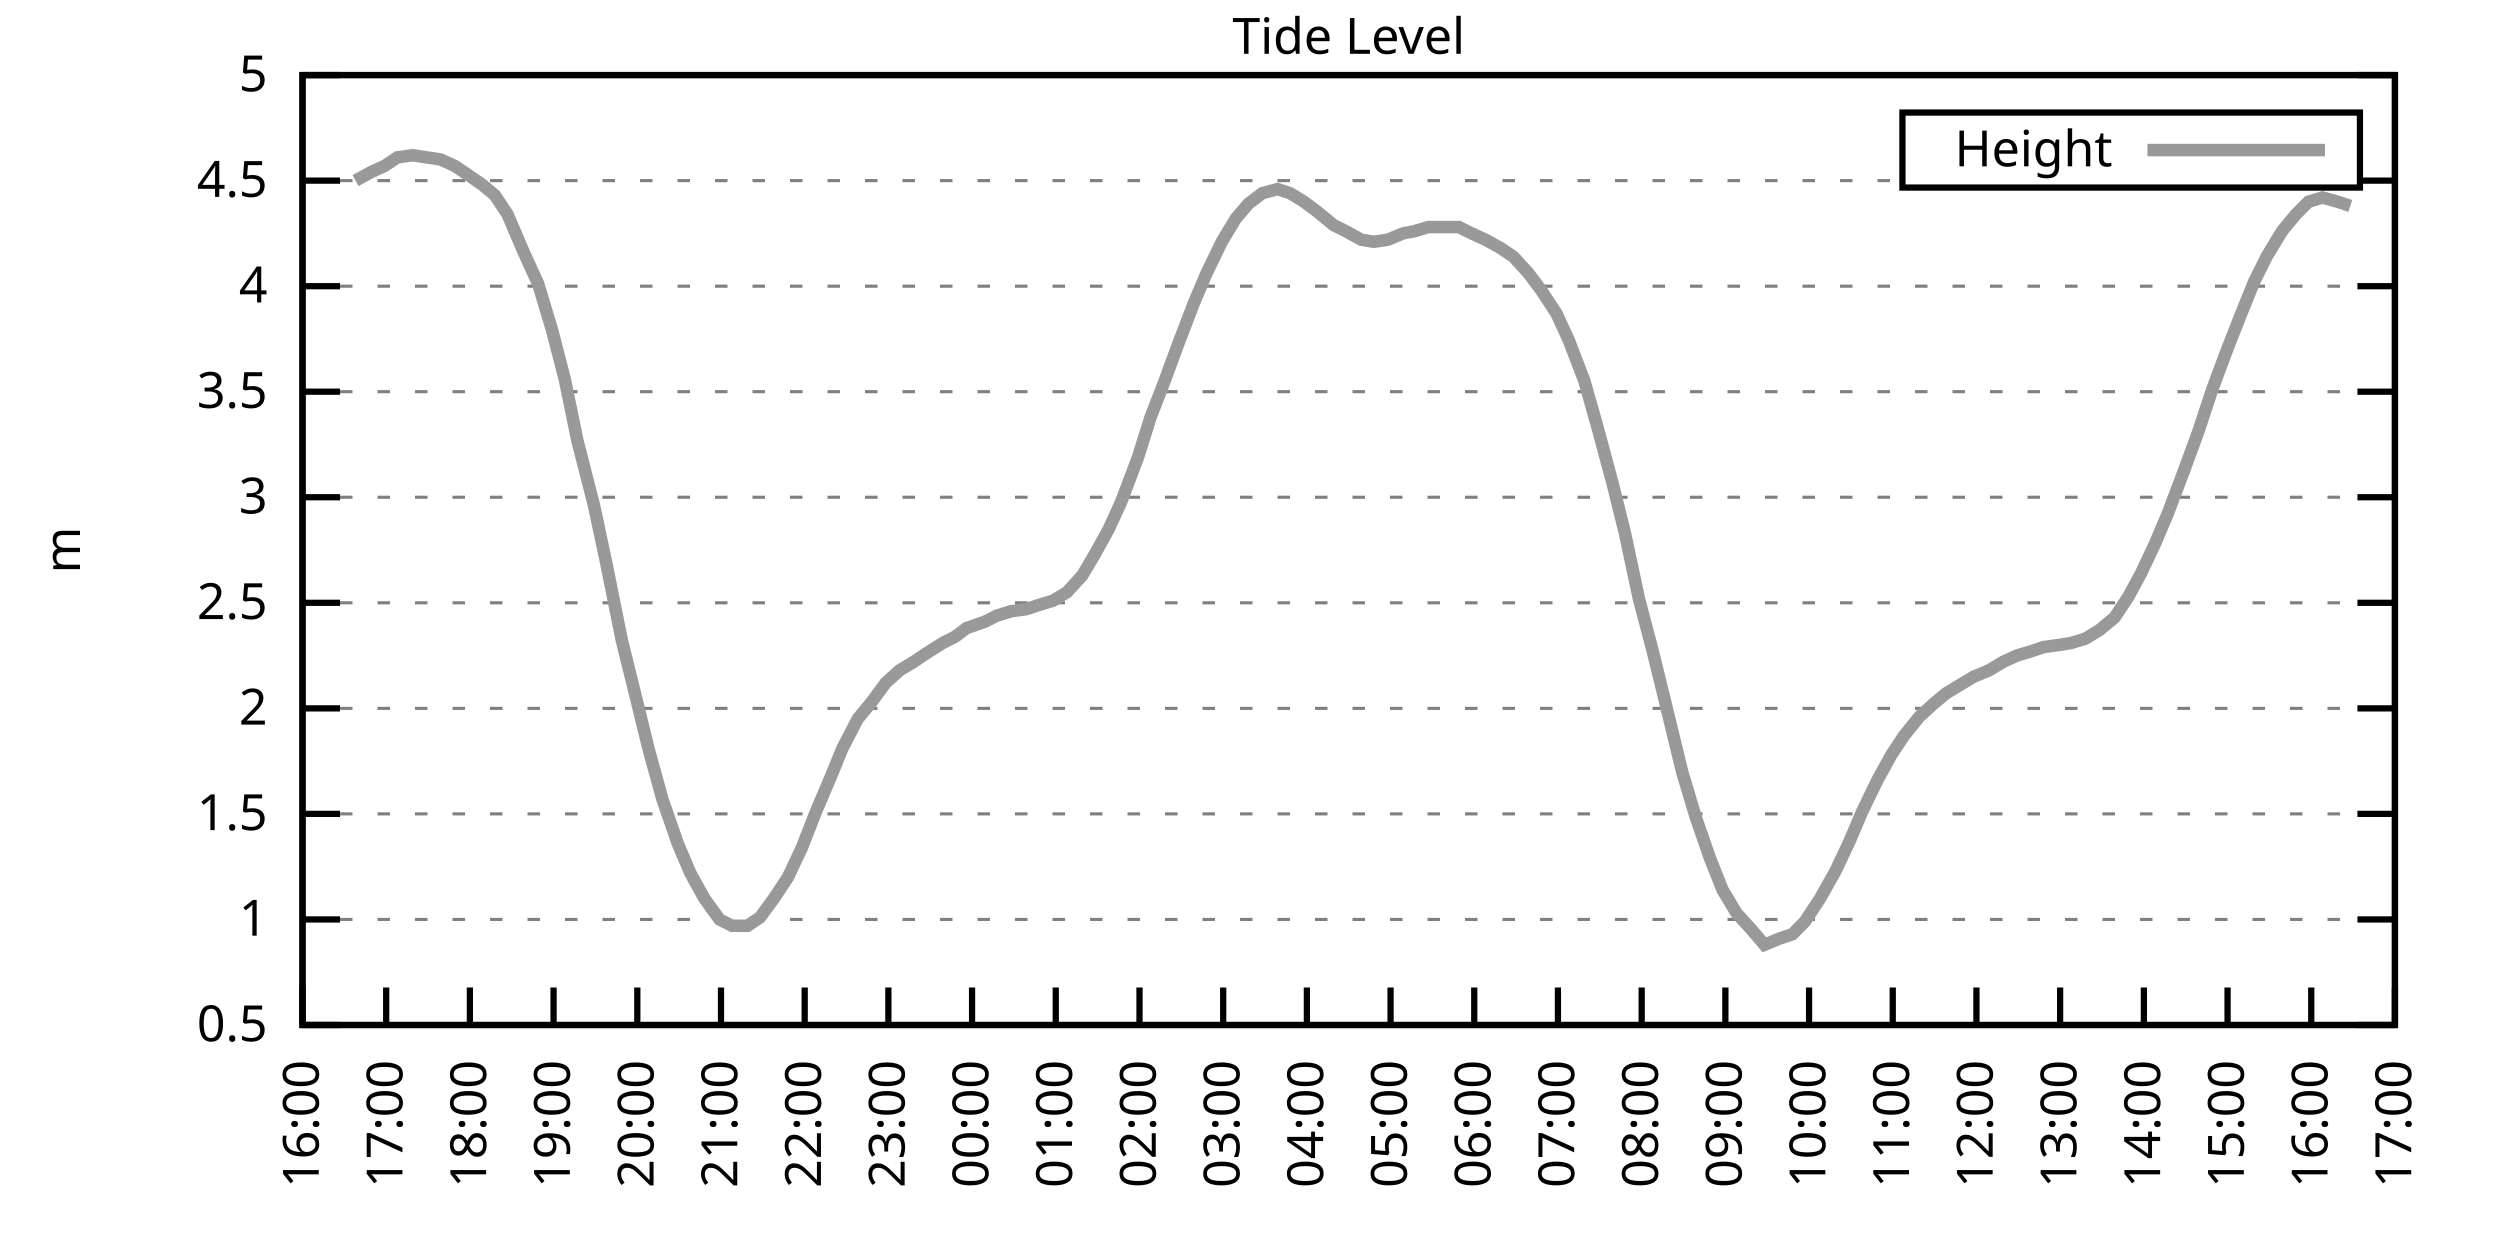
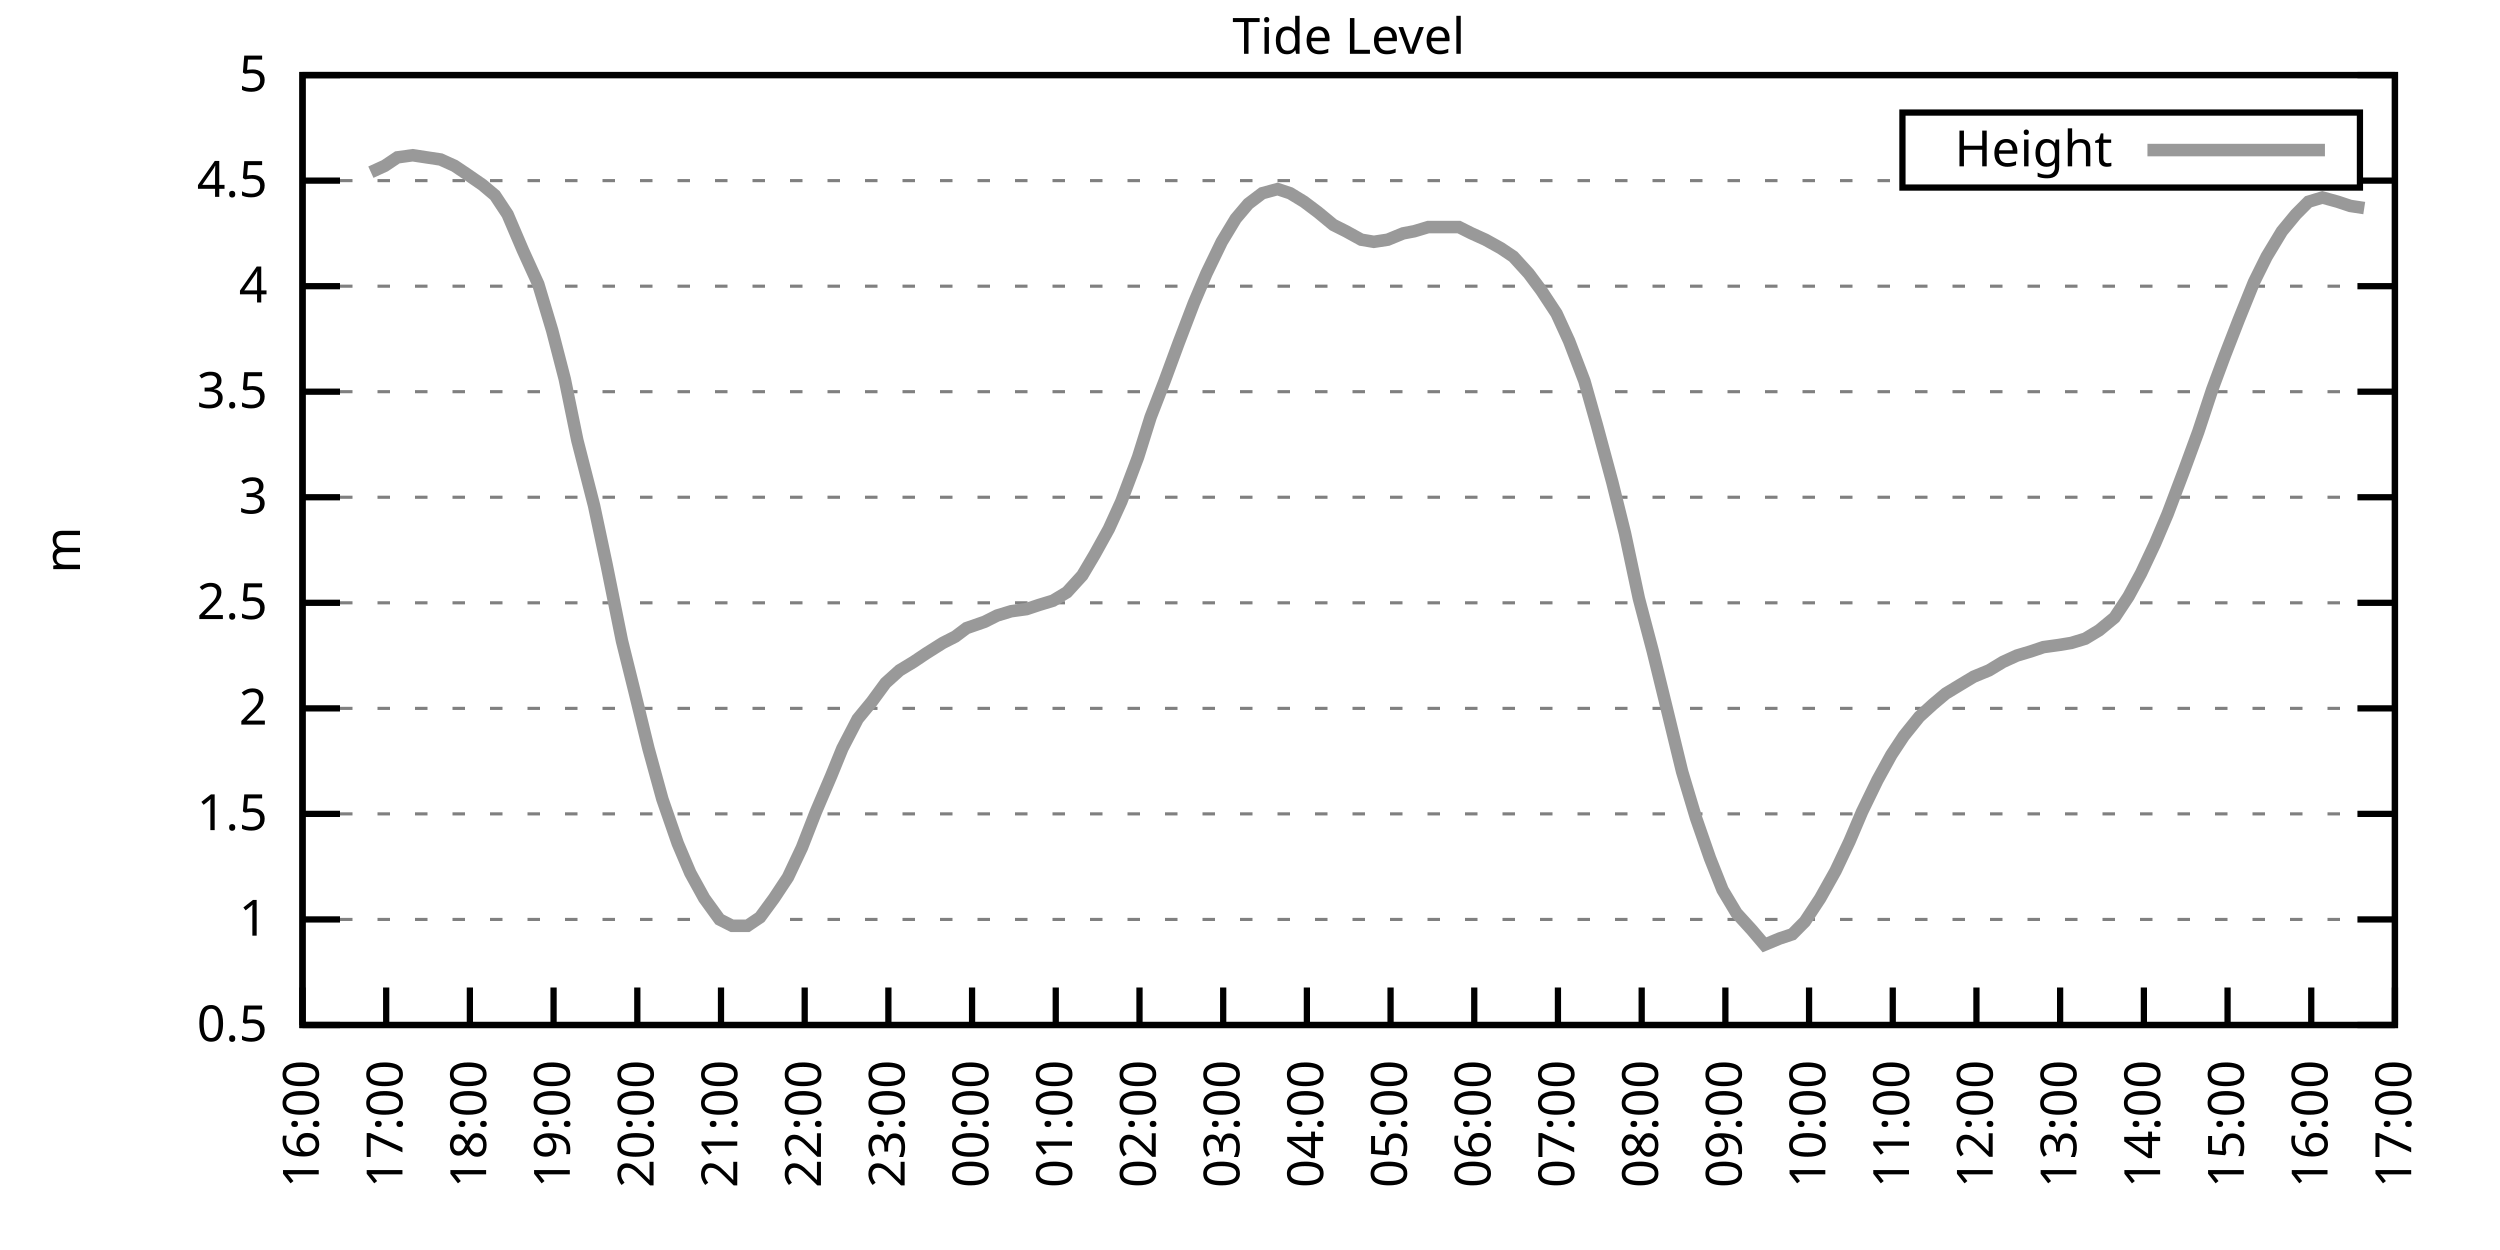
<svg xmlns="http://www.w3.org/2000/svg" xmlns:xlink="http://www.w3.org/1999/xlink" width="400" height="200" viewBox="0 0 400 200">
  <g id="gnuplot_canvas">
    <rect x="0" y="0" width="400" height="200" fill="none" />
    <defs>
      <circle id="gpDot" r="0.5" stroke-width="0.5" stroke="currentColor" />
      <path id="gpPt0" stroke-width="0.333" stroke="currentColor" d="M-1,0 h2 M0,-1 v2" />
      <path id="gpPt1" stroke-width="0.333" stroke="currentColor" d="M-1,-1 L1,1 M1,-1 L-1,1" />
      <path id="gpPt2" stroke-width="0.333" stroke="currentColor" d="M-1,0 L1,0 M0,-1 L0,1 M-1,-1 L1,1 M-1,1 L1,-1" />
      <rect id="gpPt3" stroke-width="0.333" stroke="currentColor" x="-1" y="-1" width="2" height="2" />
      <rect id="gpPt4" stroke-width="0.333" stroke="currentColor" fill="currentColor" x="-1" y="-1" width="2" height="2" />
      <circle id="gpPt5" stroke-width="0.333" stroke="currentColor" cx="0" cy="0" r="1" />
      <use xlink:href="#gpPt5" id="gpPt6" fill="currentColor" stroke="none" />
      <path id="gpPt7" stroke-width="0.333" stroke="currentColor" d="M0,-1.33 L-1.33,0.67 L1.33,0.67 z" />
      <use xlink:href="#gpPt7" id="gpPt8" fill="currentColor" stroke="none" />
      <use xlink:href="#gpPt7" id="gpPt9" stroke="currentColor" transform="rotate(180)" />
      <use xlink:href="#gpPt9" id="gpPt10" fill="currentColor" stroke="none" />
      <use xlink:href="#gpPt3" id="gpPt11" stroke="currentColor" transform="rotate(45)" />
      <use xlink:href="#gpPt11" id="gpPt12" fill="currentColor" stroke="none" />
      <path id="gpPt13" stroke-width="0.333" stroke="currentColor" d="M0,1.330 L1.265,0.411 L0.782,-1.067 L-0.782,-1.076 L-1.265,0.411 z" />
      <use xlink:href="#gpPt13" id="gpPt14" fill="currentColor" stroke="none" />
      <filter id="textbox" filterUnits="objectBoundingBox" x="0" y="0" height="1" width="1">
        <feFlood flood-color="white" flood-opacity="1" result="bgnd" />
        <feComposite in="SourceGraphic" in2="bgnd" operator="atop" />
      </filter>
      <filter id="greybox" filterUnits="objectBoundingBox" x="0" y="0" height="1" width="1">
        <feFlood flood-color="lightgrey" flood-opacity="1" result="grey" />
        <feComposite in="SourceGraphic" in2="grey" operator="atop" />
      </filter>
    </defs>
    <g fill="none" color="white" stroke="currentColor" stroke-width="1.00" stroke-linecap="butt" stroke-linejoin="miter">
</g>
    <g fill="none" color="black" stroke="currentColor" stroke-width="1.00" stroke-linecap="butt" stroke-linejoin="miter">
      <g stroke="none" shape-rendering="crispEdges">
        <polygon fill="rgb(255, 255, 255)" points="48.40,164.00 383.18,164.00 383.18,12.02 48.40,12.02 " />
      </g>
    </g>
    <g fill="none" color="black" stroke="currentColor" stroke-width="1.00" stroke-linecap="butt" stroke-linejoin="miter">
</g>
    <g fill="none" color="black" stroke="black" stroke-width="0.50" stroke-linecap="butt" stroke-linejoin="miter">
</g>
    <g fill="none" color="gray" stroke="currentColor" stroke-width="0.50" stroke-linecap="butt" stroke-linejoin="miter">
      <path stroke="gray" stroke-dasharray="2,4" class="gridline" d="M48.40,164.00 L383.19,164.00  " />
    </g>
    <g fill="none" color="gray" stroke="gray" stroke-width="1.00" stroke-linecap="butt" stroke-linejoin="miter">
</g>
    <g fill="none" color="black" stroke="currentColor" stroke-width="1.00" stroke-linecap="butt" stroke-linejoin="miter">
      <path stroke="black" d="M48.40,164.00 L54.40,164.00 M383.19,164.00 L377.19,164.00  " />
      <g transform="translate(42.80,166.60)" stroke="none" fill="black" font-family="Sans" font-size="8.00" text-anchor="end">
        <text>
          <tspan font-family="Sans"> 0.5</tspan>
        </text>
      </g>
    </g>
    <g fill="none" color="black" stroke="currentColor" stroke-width="1.00" stroke-linecap="butt" stroke-linejoin="miter">
</g>
    <g fill="none" color="black" stroke="black" stroke-width="0.50" stroke-linecap="butt" stroke-linejoin="miter">
</g>
    <g fill="none" color="gray" stroke="currentColor" stroke-width="0.50" stroke-linecap="butt" stroke-linejoin="miter">
      <path stroke="gray" stroke-dasharray="2,4" class="gridline" d="M48.40,147.11 L383.19,147.11  " />
    </g>
    <g fill="none" color="gray" stroke="gray" stroke-width="1.00" stroke-linecap="butt" stroke-linejoin="miter">
</g>
    <g fill="none" color="black" stroke="currentColor" stroke-width="1.00" stroke-linecap="butt" stroke-linejoin="miter">
      <path stroke="black" d="M48.40,147.11 L54.40,147.11 M383.19,147.11 L377.19,147.11  " />
      <g transform="translate(42.80,149.71)" stroke="none" fill="black" font-family="Sans" font-size="8.00" text-anchor="end">
        <text>
          <tspan font-family="Sans"> 1</tspan>
        </text>
      </g>
    </g>
    <g fill="none" color="black" stroke="currentColor" stroke-width="1.00" stroke-linecap="butt" stroke-linejoin="miter">
</g>
    <g fill="none" color="black" stroke="black" stroke-width="0.50" stroke-linecap="butt" stroke-linejoin="miter">
</g>
    <g fill="none" color="gray" stroke="currentColor" stroke-width="0.50" stroke-linecap="butt" stroke-linejoin="miter">
      <path stroke="gray" stroke-dasharray="2,4" class="gridline" d="M48.40,130.22 L383.19,130.22  " />
    </g>
    <g fill="none" color="gray" stroke="gray" stroke-width="1.00" stroke-linecap="butt" stroke-linejoin="miter">
</g>
    <g fill="none" color="black" stroke="currentColor" stroke-width="1.00" stroke-linecap="butt" stroke-linejoin="miter">
      <path stroke="black" d="M48.40,130.22 L54.40,130.22 M383.19,130.22 L377.19,130.22  " />
      <g transform="translate(42.80,132.82)" stroke="none" fill="black" font-family="Sans" font-size="8.00" text-anchor="end">
        <text>
          <tspan font-family="Sans"> 1.5</tspan>
        </text>
      </g>
    </g>
    <g fill="none" color="black" stroke="currentColor" stroke-width="1.00" stroke-linecap="butt" stroke-linejoin="miter">
</g>
    <g fill="none" color="black" stroke="black" stroke-width="0.50" stroke-linecap="butt" stroke-linejoin="miter">
</g>
    <g fill="none" color="gray" stroke="currentColor" stroke-width="0.50" stroke-linecap="butt" stroke-linejoin="miter">
      <path stroke="gray" stroke-dasharray="2,4" class="gridline" d="M48.40,113.34 L383.19,113.34  " />
    </g>
    <g fill="none" color="gray" stroke="gray" stroke-width="1.00" stroke-linecap="butt" stroke-linejoin="miter">
</g>
    <g fill="none" color="black" stroke="currentColor" stroke-width="1.00" stroke-linecap="butt" stroke-linejoin="miter">
      <path stroke="black" d="M48.40,113.34 L54.40,113.34 M383.19,113.34 L377.19,113.34  " />
      <g transform="translate(42.80,115.94)" stroke="none" fill="black" font-family="Sans" font-size="8.00" text-anchor="end">
        <text>
          <tspan font-family="Sans"> 2</tspan>
        </text>
      </g>
    </g>
    <g fill="none" color="black" stroke="currentColor" stroke-width="1.00" stroke-linecap="butt" stroke-linejoin="miter">
</g>
    <g fill="none" color="black" stroke="black" stroke-width="0.50" stroke-linecap="butt" stroke-linejoin="miter">
</g>
    <g fill="none" color="gray" stroke="currentColor" stroke-width="0.50" stroke-linecap="butt" stroke-linejoin="miter">
      <path stroke="gray" stroke-dasharray="2,4" class="gridline" d="M48.40,96.45 L383.19,96.45  " />
    </g>
    <g fill="none" color="gray" stroke="gray" stroke-width="1.00" stroke-linecap="butt" stroke-linejoin="miter">
</g>
    <g fill="none" color="black" stroke="currentColor" stroke-width="1.00" stroke-linecap="butt" stroke-linejoin="miter">
      <path stroke="black" d="M48.40,96.45 L54.40,96.45 M383.19,96.45 L377.19,96.45  " />
      <g transform="translate(42.80,99.05)" stroke="none" fill="black" font-family="Sans" font-size="8.00" text-anchor="end">
        <text>
          <tspan font-family="Sans"> 2.5</tspan>
        </text>
      </g>
    </g>
    <g fill="none" color="black" stroke="currentColor" stroke-width="1.00" stroke-linecap="butt" stroke-linejoin="miter">
</g>
    <g fill="none" color="black" stroke="black" stroke-width="0.50" stroke-linecap="butt" stroke-linejoin="miter">
</g>
    <g fill="none" color="gray" stroke="currentColor" stroke-width="0.50" stroke-linecap="butt" stroke-linejoin="miter">
      <path stroke="gray" stroke-dasharray="2,4" class="gridline" d="M48.40,79.56 L383.19,79.56  " />
    </g>
    <g fill="none" color="gray" stroke="gray" stroke-width="1.00" stroke-linecap="butt" stroke-linejoin="miter">
</g>
    <g fill="none" color="black" stroke="currentColor" stroke-width="1.00" stroke-linecap="butt" stroke-linejoin="miter">
      <path stroke="black" d="M48.40,79.56 L54.40,79.56 M383.19,79.56 L377.19,79.56  " />
      <g transform="translate(42.80,82.16)" stroke="none" fill="black" font-family="Sans" font-size="8.00" text-anchor="end">
        <text>
          <tspan font-family="Sans"> 3</tspan>
        </text>
      </g>
    </g>
    <g fill="none" color="black" stroke="currentColor" stroke-width="1.00" stroke-linecap="butt" stroke-linejoin="miter">
</g>
    <g fill="none" color="black" stroke="black" stroke-width="0.50" stroke-linecap="butt" stroke-linejoin="miter">
</g>
    <g fill="none" color="gray" stroke="currentColor" stroke-width="0.50" stroke-linecap="butt" stroke-linejoin="miter">
      <path stroke="gray" stroke-dasharray="2,4" class="gridline" d="M48.40,62.67 L383.19,62.67  " />
    </g>
    <g fill="none" color="gray" stroke="gray" stroke-width="1.00" stroke-linecap="butt" stroke-linejoin="miter">
</g>
    <g fill="none" color="black" stroke="currentColor" stroke-width="1.00" stroke-linecap="butt" stroke-linejoin="miter">
      <path stroke="black" d="M48.40,62.67 L54.40,62.67 M383.19,62.67 L377.19,62.67  " />
      <g transform="translate(42.80,65.27)" stroke="none" fill="black" font-family="Sans" font-size="8.00" text-anchor="end">
        <text>
          <tspan font-family="Sans"> 3.5</tspan>
        </text>
      </g>
    </g>
    <g fill="none" color="black" stroke="currentColor" stroke-width="1.00" stroke-linecap="butt" stroke-linejoin="miter">
</g>
    <g fill="none" color="black" stroke="black" stroke-width="0.50" stroke-linecap="butt" stroke-linejoin="miter">
</g>
    <g fill="none" color="gray" stroke="currentColor" stroke-width="0.50" stroke-linecap="butt" stroke-linejoin="miter">
      <path stroke="gray" stroke-dasharray="2,4" class="gridline" d="M48.40,45.79 L383.19,45.79  " />
    </g>
    <g fill="none" color="gray" stroke="gray" stroke-width="1.00" stroke-linecap="butt" stroke-linejoin="miter">
</g>
    <g fill="none" color="black" stroke="currentColor" stroke-width="1.00" stroke-linecap="butt" stroke-linejoin="miter">
      <path stroke="black" d="M48.40,45.79 L54.40,45.79 M383.19,45.79 L377.19,45.79  " />
      <g transform="translate(42.80,48.39)" stroke="none" fill="black" font-family="Sans" font-size="8.00" text-anchor="end">
        <text>
          <tspan font-family="Sans"> 4</tspan>
        </text>
      </g>
    </g>
    <g fill="none" color="black" stroke="currentColor" stroke-width="1.00" stroke-linecap="butt" stroke-linejoin="miter">
</g>
    <g fill="none" color="black" stroke="black" stroke-width="0.50" stroke-linecap="butt" stroke-linejoin="miter">
</g>
    <g fill="none" color="gray" stroke="currentColor" stroke-width="0.50" stroke-linecap="butt" stroke-linejoin="miter">
      <path stroke="gray" stroke-dasharray="2,4" class="gridline" d="M48.40,28.90 L304.39,28.90 M377.59,28.90 L383.19,28.90  " />
    </g>
    <g fill="none" color="gray" stroke="gray" stroke-width="1.00" stroke-linecap="butt" stroke-linejoin="miter">
</g>
    <g fill="none" color="black" stroke="currentColor" stroke-width="1.00" stroke-linecap="butt" stroke-linejoin="miter">
      <path stroke="black" d="M48.40,28.90 L54.40,28.90 M383.19,28.90 L377.19,28.90  " />
      <g transform="translate(42.80,31.50)" stroke="none" fill="black" font-family="Sans" font-size="8.00" text-anchor="end">
        <text>
          <tspan font-family="Sans"> 4.5</tspan>
        </text>
      </g>
    </g>
    <g fill="none" color="black" stroke="currentColor" stroke-width="1.00" stroke-linecap="butt" stroke-linejoin="miter">
</g>
    <g fill="none" color="black" stroke="black" stroke-width="0.50" stroke-linecap="butt" stroke-linejoin="miter">
</g>
    <g fill="none" color="gray" stroke="currentColor" stroke-width="0.50" stroke-linecap="butt" stroke-linejoin="miter">
      <path stroke="gray" stroke-dasharray="2,4" class="gridline" d="M48.40,12.01 L383.19,12.01  " />
    </g>
    <g fill="none" color="gray" stroke="gray" stroke-width="1.00" stroke-linecap="butt" stroke-linejoin="miter">
</g>
    <g fill="none" color="black" stroke="currentColor" stroke-width="1.00" stroke-linecap="butt" stroke-linejoin="miter">
      <path stroke="black" d="M48.40,12.01 L54.40,12.01 M383.19,12.01 L377.19,12.01  " />
      <g transform="translate(42.80,14.61)" stroke="none" fill="black" font-family="Sans" font-size="8.00" text-anchor="end">
        <text>
          <tspan font-family="Sans"> 5</tspan>
        </text>
      </g>
    </g>
    <g fill="none" color="black" stroke="currentColor" stroke-width="1.00" stroke-linecap="butt" stroke-linejoin="miter">
      <path stroke="black" d="M48.40,164.00 L48.40,158.00  " />
      <g transform="translate(51.00,169.60) rotate(270.00)" stroke="none" fill="black" font-family="Sans" font-size="8.00" text-anchor="end">
        <text>
          <tspan font-family="Sans">16:00</tspan>
        </text>
      </g>
    </g>
    <g fill="none" color="black" stroke="currentColor" stroke-width="1.00" stroke-linecap="butt" stroke-linejoin="miter">
      <path stroke="black" d="M61.79,164.00 L61.79,158.00  " />
      <g transform="translate(64.39,169.60) rotate(270.00)" stroke="none" fill="black" font-family="Sans" font-size="8.00" text-anchor="end">
        <text>
          <tspan font-family="Sans">17:00</tspan>
        </text>
      </g>
    </g>
    <g fill="none" color="black" stroke="currentColor" stroke-width="1.00" stroke-linecap="butt" stroke-linejoin="miter">
      <path stroke="black" d="M75.18,164.00 L75.18,158.00  " />
      <g transform="translate(77.78,169.60) rotate(270.00)" stroke="none" fill="black" font-family="Sans" font-size="8.00" text-anchor="end">
        <text>
          <tspan font-family="Sans">18:00</tspan>
        </text>
      </g>
    </g>
    <g fill="none" color="black" stroke="currentColor" stroke-width="1.00" stroke-linecap="butt" stroke-linejoin="miter">
      <path stroke="black" d="M88.57,164.00 L88.57,158.00  " />
      <g transform="translate(91.17,169.60) rotate(270.00)" stroke="none" fill="black" font-family="Sans" font-size="8.00" text-anchor="end">
        <text>
          <tspan font-family="Sans">19:00</tspan>
        </text>
      </g>
    </g>
    <g fill="none" color="black" stroke="currentColor" stroke-width="1.00" stroke-linecap="butt" stroke-linejoin="miter">
      <path stroke="black" d="M101.97,164.00 L101.97,158.00  " />
      <g transform="translate(104.57,169.60) rotate(270.00)" stroke="none" fill="black" font-family="Sans" font-size="8.00" text-anchor="end">
        <text>
          <tspan font-family="Sans">20:00</tspan>
        </text>
      </g>
    </g>
    <g fill="none" color="black" stroke="currentColor" stroke-width="1.00" stroke-linecap="butt" stroke-linejoin="miter">
      <path stroke="black" d="M115.36,164.00 L115.36,158.00  " />
      <g transform="translate(117.96,169.60) rotate(270.00)" stroke="none" fill="black" font-family="Sans" font-size="8.00" text-anchor="end">
        <text>
          <tspan font-family="Sans">21:00</tspan>
        </text>
      </g>
    </g>
    <g fill="none" color="black" stroke="currentColor" stroke-width="1.00" stroke-linecap="butt" stroke-linejoin="miter">
      <path stroke="black" d="M128.75,164.00 L128.75,158.00  " />
      <g transform="translate(131.35,169.60) rotate(270.00)" stroke="none" fill="black" font-family="Sans" font-size="8.00" text-anchor="end">
        <text>
          <tspan font-family="Sans">22:00</tspan>
        </text>
      </g>
    </g>
    <g fill="none" color="black" stroke="currentColor" stroke-width="1.00" stroke-linecap="butt" stroke-linejoin="miter">
      <path stroke="black" d="M142.14,164.00 L142.14,158.00  " />
      <g transform="translate(144.74,169.60) rotate(270.00)" stroke="none" fill="black" font-family="Sans" font-size="8.00" text-anchor="end">
        <text>
          <tspan font-family="Sans">23:00</tspan>
        </text>
      </g>
    </g>
    <g fill="none" color="black" stroke="currentColor" stroke-width="1.00" stroke-linecap="butt" stroke-linejoin="miter">
      <path stroke="black" d="M155.53,164.00 L155.53,158.00  " />
      <g transform="translate(158.13,169.60) rotate(270.00)" stroke="none" fill="black" font-family="Sans" font-size="8.00" text-anchor="end">
        <text>
          <tspan font-family="Sans">00:00</tspan>
        </text>
      </g>
    </g>
    <g fill="none" color="black" stroke="currentColor" stroke-width="1.00" stroke-linecap="butt" stroke-linejoin="miter">
      <path stroke="black" d="M168.92,164.00 L168.92,158.00  " />
      <g transform="translate(171.52,169.60) rotate(270.00)" stroke="none" fill="black" font-family="Sans" font-size="8.00" text-anchor="end">
        <text>
          <tspan font-family="Sans">01:00</tspan>
        </text>
      </g>
    </g>
    <g fill="none" color="black" stroke="currentColor" stroke-width="1.00" stroke-linecap="butt" stroke-linejoin="miter">
      <path stroke="black" d="M182.32,164.00 L182.32,158.00  " />
      <g transform="translate(184.92,169.60) rotate(270.00)" stroke="none" fill="black" font-family="Sans" font-size="8.00" text-anchor="end">
        <text>
          <tspan font-family="Sans">02:00</tspan>
        </text>
      </g>
    </g>
    <g fill="none" color="black" stroke="currentColor" stroke-width="1.00" stroke-linecap="butt" stroke-linejoin="miter">
      <path stroke="black" d="M195.71,164.00 L195.71,158.00  " />
      <g transform="translate(198.31,169.60) rotate(270.00)" stroke="none" fill="black" font-family="Sans" font-size="8.00" text-anchor="end">
        <text>
          <tspan font-family="Sans">03:00</tspan>
        </text>
      </g>
    </g>
    <g fill="none" color="black" stroke="currentColor" stroke-width="1.00" stroke-linecap="butt" stroke-linejoin="miter">
      <path stroke="black" d="M209.10,164.00 L209.10,158.00  " />
      <g transform="translate(211.70,169.60) rotate(270.00)" stroke="none" fill="black" font-family="Sans" font-size="8.00" text-anchor="end">
        <text>
          <tspan font-family="Sans">04:00</tspan>
        </text>
      </g>
    </g>
    <g fill="none" color="black" stroke="currentColor" stroke-width="1.00" stroke-linecap="butt" stroke-linejoin="miter">
      <path stroke="black" d="M222.49,164.00 L222.49,158.00  " />
      <g transform="translate(225.09,169.60) rotate(270.00)" stroke="none" fill="black" font-family="Sans" font-size="8.00" text-anchor="end">
        <text>
          <tspan font-family="Sans">05:00</tspan>
        </text>
      </g>
    </g>
    <g fill="none" color="black" stroke="currentColor" stroke-width="1.00" stroke-linecap="butt" stroke-linejoin="miter">
      <path stroke="black" d="M235.88,164.00 L235.88,158.00  " />
      <g transform="translate(238.48,169.60) rotate(270.00)" stroke="none" fill="black" font-family="Sans" font-size="8.00" text-anchor="end">
        <text>
          <tspan font-family="Sans">06:00</tspan>
        </text>
      </g>
    </g>
    <g fill="none" color="black" stroke="currentColor" stroke-width="1.00" stroke-linecap="butt" stroke-linejoin="miter">
      <path stroke="black" d="M249.27,164.00 L249.27,158.00  " />
      <g transform="translate(251.87,169.60) rotate(270.00)" stroke="none" fill="black" font-family="Sans" font-size="8.00" text-anchor="end">
        <text>
          <tspan font-family="Sans">07:00</tspan>
        </text>
      </g>
    </g>
    <g fill="none" color="black" stroke="currentColor" stroke-width="1.00" stroke-linecap="butt" stroke-linejoin="miter">
      <path stroke="black" d="M262.67,164.00 L262.67,158.00  " />
      <g transform="translate(265.27,169.60) rotate(270.00)" stroke="none" fill="black" font-family="Sans" font-size="8.00" text-anchor="end">
        <text>
          <tspan font-family="Sans">08:00</tspan>
        </text>
      </g>
    </g>
    <g fill="none" color="black" stroke="currentColor" stroke-width="1.00" stroke-linecap="butt" stroke-linejoin="miter">
      <path stroke="black" d="M276.06,164.00 L276.06,158.00  " />
      <g transform="translate(278.66,169.60) rotate(270.00)" stroke="none" fill="black" font-family="Sans" font-size="8.00" text-anchor="end">
        <text>
          <tspan font-family="Sans">09:00</tspan>
        </text>
      </g>
    </g>
    <g fill="none" color="black" stroke="currentColor" stroke-width="1.00" stroke-linecap="butt" stroke-linejoin="miter">
      <path stroke="black" d="M289.45,164.00 L289.45,158.00  " />
      <g transform="translate(292.05,169.60) rotate(270.00)" stroke="none" fill="black" font-family="Sans" font-size="8.00" text-anchor="end">
        <text>
          <tspan font-family="Sans">10:00</tspan>
        </text>
      </g>
    </g>
    <g fill="none" color="black" stroke="currentColor" stroke-width="1.00" stroke-linecap="butt" stroke-linejoin="miter">
      <path stroke="black" d="M302.84,164.00 L302.84,158.00  " />
      <g transform="translate(305.44,169.60) rotate(270.00)" stroke="none" fill="black" font-family="Sans" font-size="8.00" text-anchor="end">
        <text>
          <tspan font-family="Sans">11:00</tspan>
        </text>
      </g>
    </g>
    <g fill="none" color="black" stroke="currentColor" stroke-width="1.00" stroke-linecap="butt" stroke-linejoin="miter">
      <path stroke="black" d="M316.23,164.00 L316.23,158.00  " />
      <g transform="translate(318.83,169.60) rotate(270.00)" stroke="none" fill="black" font-family="Sans" font-size="8.00" text-anchor="end">
        <text>
          <tspan font-family="Sans">12:00</tspan>
        </text>
      </g>
    </g>
    <g fill="none" color="black" stroke="currentColor" stroke-width="1.00" stroke-linecap="butt" stroke-linejoin="miter">
      <path stroke="black" d="M329.62,164.00 L329.62,158.00  " />
      <g transform="translate(332.22,169.60) rotate(270.00)" stroke="none" fill="black" font-family="Sans" font-size="8.00" text-anchor="end">
        <text>
          <tspan font-family="Sans">13:00</tspan>
        </text>
      </g>
    </g>
    <g fill="none" color="black" stroke="currentColor" stroke-width="1.00" stroke-linecap="butt" stroke-linejoin="miter">
      <path stroke="black" d="M343.02,164.00 L343.02,158.00  " />
      <g transform="translate(345.62,169.60) rotate(270.00)" stroke="none" fill="black" font-family="Sans" font-size="8.00" text-anchor="end">
        <text>
          <tspan font-family="Sans">14:00</tspan>
        </text>
      </g>
    </g>
    <g fill="none" color="black" stroke="currentColor" stroke-width="1.00" stroke-linecap="butt" stroke-linejoin="miter">
      <path stroke="black" d="M356.41,164.00 L356.41,158.00  " />
      <g transform="translate(359.01,169.60) rotate(270.00)" stroke="none" fill="black" font-family="Sans" font-size="8.00" text-anchor="end">
        <text>
          <tspan font-family="Sans">15:00</tspan>
        </text>
      </g>
    </g>
    <g fill="none" color="black" stroke="currentColor" stroke-width="1.00" stroke-linecap="butt" stroke-linejoin="miter">
      <path stroke="black" d="M369.80,164.00 L369.80,158.00  " />
      <g transform="translate(372.40,169.60) rotate(270.00)" stroke="none" fill="black" font-family="Sans" font-size="8.00" text-anchor="end">
        <text>
          <tspan font-family="Sans">16:00</tspan>
        </text>
      </g>
    </g>
    <g fill="none" color="black" stroke="currentColor" stroke-width="1.00" stroke-linecap="butt" stroke-linejoin="miter">
      <path stroke="black" d="M383.19,164.00 L383.19,158.00  " />
      <g transform="translate(385.79,169.60) rotate(270.00)" stroke="none" fill="black" font-family="Sans" font-size="8.00" text-anchor="end">
        <text>
          <tspan font-family="Sans">17:00</tspan>
        </text>
      </g>
    </g>
    <g fill="none" color="black" stroke="currentColor" stroke-width="1.00" stroke-linecap="butt" stroke-linejoin="miter">
</g>
    <g fill="none" color="black" stroke="currentColor" stroke-width="1.00" stroke-linecap="butt" stroke-linejoin="miter">
      <path stroke="black" d="M48.40,12.01 L48.40,164.00 L383.19,164.00 L383.19,12.01 L48.40,12.01 Z  " />
    </g>
    <g fill="none" color="black" stroke="currentColor" stroke-width="1.00" stroke-linecap="butt" stroke-linejoin="miter">
</g>
    <g fill="none" color="black" stroke="currentColor" stroke-width="1.00" stroke-linecap="butt" stroke-linejoin="miter">
      <path stroke="black" d="M304.39,30.01 L304.39,18.01 L377.59,18.01 L377.59,30.01 L304.39,30.01 Z  " />
    </g>
    <g id="Tide_level_plot_1">
      <g fill="none" color="white" stroke="black" stroke-width="2.00" stroke-linecap="butt" stroke-linejoin="miter">
</g>
      <g fill="none" color="black" stroke="currentColor" stroke-width="2.00" stroke-linecap="butt" stroke-linejoin="miter">
        <g transform="translate(337.99,26.61)" stroke="none" fill="black" font-family="Sans" font-size="8.00" text-anchor="end">
          <text>
            <tspan font-family="Sans">Height</tspan>
          </text>
        </g>
      </g>
      <g fill="none" color="black" stroke="currentColor" stroke-width="2.00" stroke-linecap="butt" stroke-linejoin="miter">
-         <path stroke="rgb(153, 153, 153)" d="M343.59,24.01 L371.99,24.01 M56.88,28.90 L59.34,27.55 L61.57,26.53 L63.58,25.18 L66.03,24.84 L68.26,25.18   L70.50,25.52 L72.73,26.53 L74.74,27.88 L77.19,29.57 L79.20,31.26 L81.21,34.30 L83.66,40.04 L86.12,45.45   L88.35,52.88 L90.36,60.65 L92.37,70.44 L95.05,80.91 L97.06,90.37 L99.51,102.53 L101.52,110.63 L103.75,119.75   L105.98,127.86 L108.44,134.95 L110.45,139.68 L112.68,143.73 L115.13,147.11 L117.14,148.13 L119.60,148.13 L121.61,146.77   L123.84,143.73 L126.07,140.36 L128.30,135.63 L130.54,129.89 L132.99,124.14 L134.78,119.75 L137.23,115.03 L139.46,112.32   L141.69,109.28 L143.93,107.26 L146.16,105.91 L148.17,104.56 L150.85,102.87 L152.85,101.85 L154.64,100.50 L157.54,99.49   L159.55,98.48 L161.78,97.80 L164.24,97.46 L166.25,96.79 L168.48,96.11 L170.71,94.76 L173.17,92.06 L175.17,88.68   L177.41,84.63 L179.41,80.24 L182.09,73.14 L184.10,66.73 L186.33,60.98 L188.57,54.90 L191.02,48.49 L193.03,43.76   L195.48,38.69 L197.72,34.98 L199.73,32.61 L201.96,30.92 L204.41,30.25 L206.42,30.92 L208.65,32.28 L210.88,33.96   L213.34,35.99 L215.35,37.00 L217.80,38.35 L219.81,38.69 L222.04,38.35 L224.50,37.34 L226.29,37.00 L228.52,36.33   L231.20,36.33 L233.43,36.33 L235.44,37.34 L237.67,38.35 L240.12,39.71 L242.13,41.06 L244.59,43.76 L246.60,46.46   L249.05,50.18 L251.06,54.57 L253.51,60.98 L255.52,68.08 L257.98,77.20 L259.99,85.30 L262.22,95.77 L264.45,104.22   L266.68,113.34 L269.14,123.47 L271.37,130.90 L273.60,137.32 L275.61,142.38 L277.84,146.10 L280.30,148.80 L282.31,151.17   L284.76,150.15 L286.77,149.48 L288.78,147.45 L291.23,143.73 L293.69,139.34 L295.92,134.62 L297.93,129.89 L300.39,124.82   L302.62,120.77 L304.63,117.73 L307.08,114.69 L309.31,112.66 L311.32,110.97 L313.55,109.62 L315.79,108.27 L318.24,107.26   L320.47,105.91 L322.70,104.89 L324.94,104.22 L326.95,103.54 L329.40,103.20 L331.41,102.87 L333.64,102.19 L335.87,100.84   L338.33,98.81 L340.56,95.44 L342.57,91.72 L344.80,86.99 L346.81,82.26 L349.49,75.17 L351.72,69.09 L353.95,62.34   L355.96,56.93 L358.19,51.19 L360.65,45.11 L362.66,41.06 L365.11,37.00 L367.34,34.30 L369.35,32.28 L371.58,31.60   L374.04,32.28 L376.05,32.95  " />
+         <path stroke="rgb(153, 153, 153)" d="M343.59,24.01 L371.99,24.01 M59.34,27.55 L61.57,26.53 L63.58,25.18 L66.03,24.84 L68.26,25.18 L70.50,25.52   L72.73,26.53 L74.74,27.88 L77.19,29.57 L79.20,31.26 L81.21,34.30 L83.66,40.04 L86.12,45.45 L88.35,52.88   L90.36,60.65 L92.37,70.44 L95.05,80.91 L97.06,90.37 L99.51,102.53 L101.52,110.63 L103.75,119.75 L105.98,127.86   L108.44,134.95 L110.45,139.68 L112.68,143.73 L115.13,147.11 L117.14,148.13 L119.60,148.13 L121.61,146.77 L123.84,143.73   L126.07,140.36 L128.30,135.63 L130.54,129.89 L132.99,124.14 L134.78,119.75 L137.23,115.03 L139.46,112.32 L141.69,109.28   L143.93,107.26 L146.16,105.91 L148.17,104.56 L150.85,102.87 L152.85,101.85 L154.64,100.50 L157.54,99.49 L159.55,98.48   L161.78,97.80 L164.24,97.46 L166.25,96.79 L168.48,96.11 L170.71,94.76 L173.17,92.06 L175.17,88.68 L177.41,84.63   L179.41,80.24 L182.09,73.14 L184.10,66.73 L186.33,60.98 L188.57,54.90 L191.02,48.49 L193.03,43.76 L195.48,38.69   L197.72,34.98 L199.73,32.61 L201.96,30.92 L204.41,30.25 L206.42,30.92 L208.65,32.28 L210.88,33.96 L213.34,35.99   L215.35,37.00 L217.80,38.35 L219.81,38.69 L222.04,38.35 L224.50,37.34 L226.29,37.00 L228.52,36.33 L231.20,36.33   L233.43,36.33 L235.44,37.34 L237.67,38.35 L240.12,39.71 L242.13,41.06 L244.59,43.76 L246.60,46.46 L249.05,50.18   L251.06,54.57 L253.51,60.98 L255.52,68.08 L257.98,77.20 L259.99,85.30 L262.22,95.77 L264.45,104.22 L266.68,113.34   L269.14,123.47 L271.37,130.90 L273.60,137.32 L275.61,142.38 L277.84,146.10 L280.30,148.80 L282.31,151.17 L284.76,150.15   L286.77,149.48 L288.78,147.45 L291.23,143.73 L293.69,139.34 L295.92,134.62 L297.93,129.89 L300.39,124.82 L302.62,120.77   L304.63,117.73 L307.08,114.69 L309.31,112.66 L311.32,110.97 L313.55,109.62 L315.79,108.27 L318.24,107.26 L320.47,105.91   L322.70,104.89 L324.94,104.22 L326.95,103.54 L329.40,103.20 L331.41,102.87 L333.64,102.19 L335.87,100.84 L338.33,98.81   L340.56,95.44 L342.57,91.72 L344.80,86.99 L346.81,82.26 L349.49,75.17 L351.72,69.09 L353.95,62.34 L355.96,56.93   L358.19,51.19 L360.65,45.11 L362.66,41.06 L365.11,37.00 L367.34,34.30 L369.35,32.28 L371.58,31.60 L374.04,32.28   L376.05,32.95 L378.28,33.29  " />
      </g>
    </g>
    <g fill="none" color="black" stroke="currentColor" stroke-width="2.00" stroke-linecap="butt" stroke-linejoin="miter">
</g>
    <g fill="none" color="black" stroke="black" stroke-width="1.00" stroke-linecap="butt" stroke-linejoin="miter">
</g>
    <g fill="none" color="black" stroke="currentColor" stroke-width="1.00" stroke-linecap="butt" stroke-linejoin="miter">
      <path stroke="black" d="M48.40,12.01 L48.40,164.00 L383.19,164.00 L383.19,12.01 L48.40,12.01 Z  " />
      <g transform="translate(12.80,88.01) rotate(270.00)" stroke="none" fill="black" font-family="Sans" font-size="8.00" text-anchor="middle">
        <text>
          <tspan font-family="Sans">m</tspan>
        </text>
      </g>
    </g>
    <g fill="none" color="black" stroke="currentColor" stroke-width="1.00" stroke-linecap="butt" stroke-linejoin="miter">
</g>
    <g fill="none" color="black" stroke="currentColor" stroke-width="1.00" stroke-linecap="butt" stroke-linejoin="miter">
      <g transform="translate(215.79,8.61)" stroke="none" fill="black" font-family="Sans" font-size="8.00" text-anchor="middle">
        <text>
          <tspan font-family="Sans">Tide Level</tspan>
        </text>
      </g>
    </g>
    <g fill="none" color="black" stroke="currentColor" stroke-width="1.00" stroke-linecap="butt" stroke-linejoin="miter">
</g>
  </g>
</svg>
